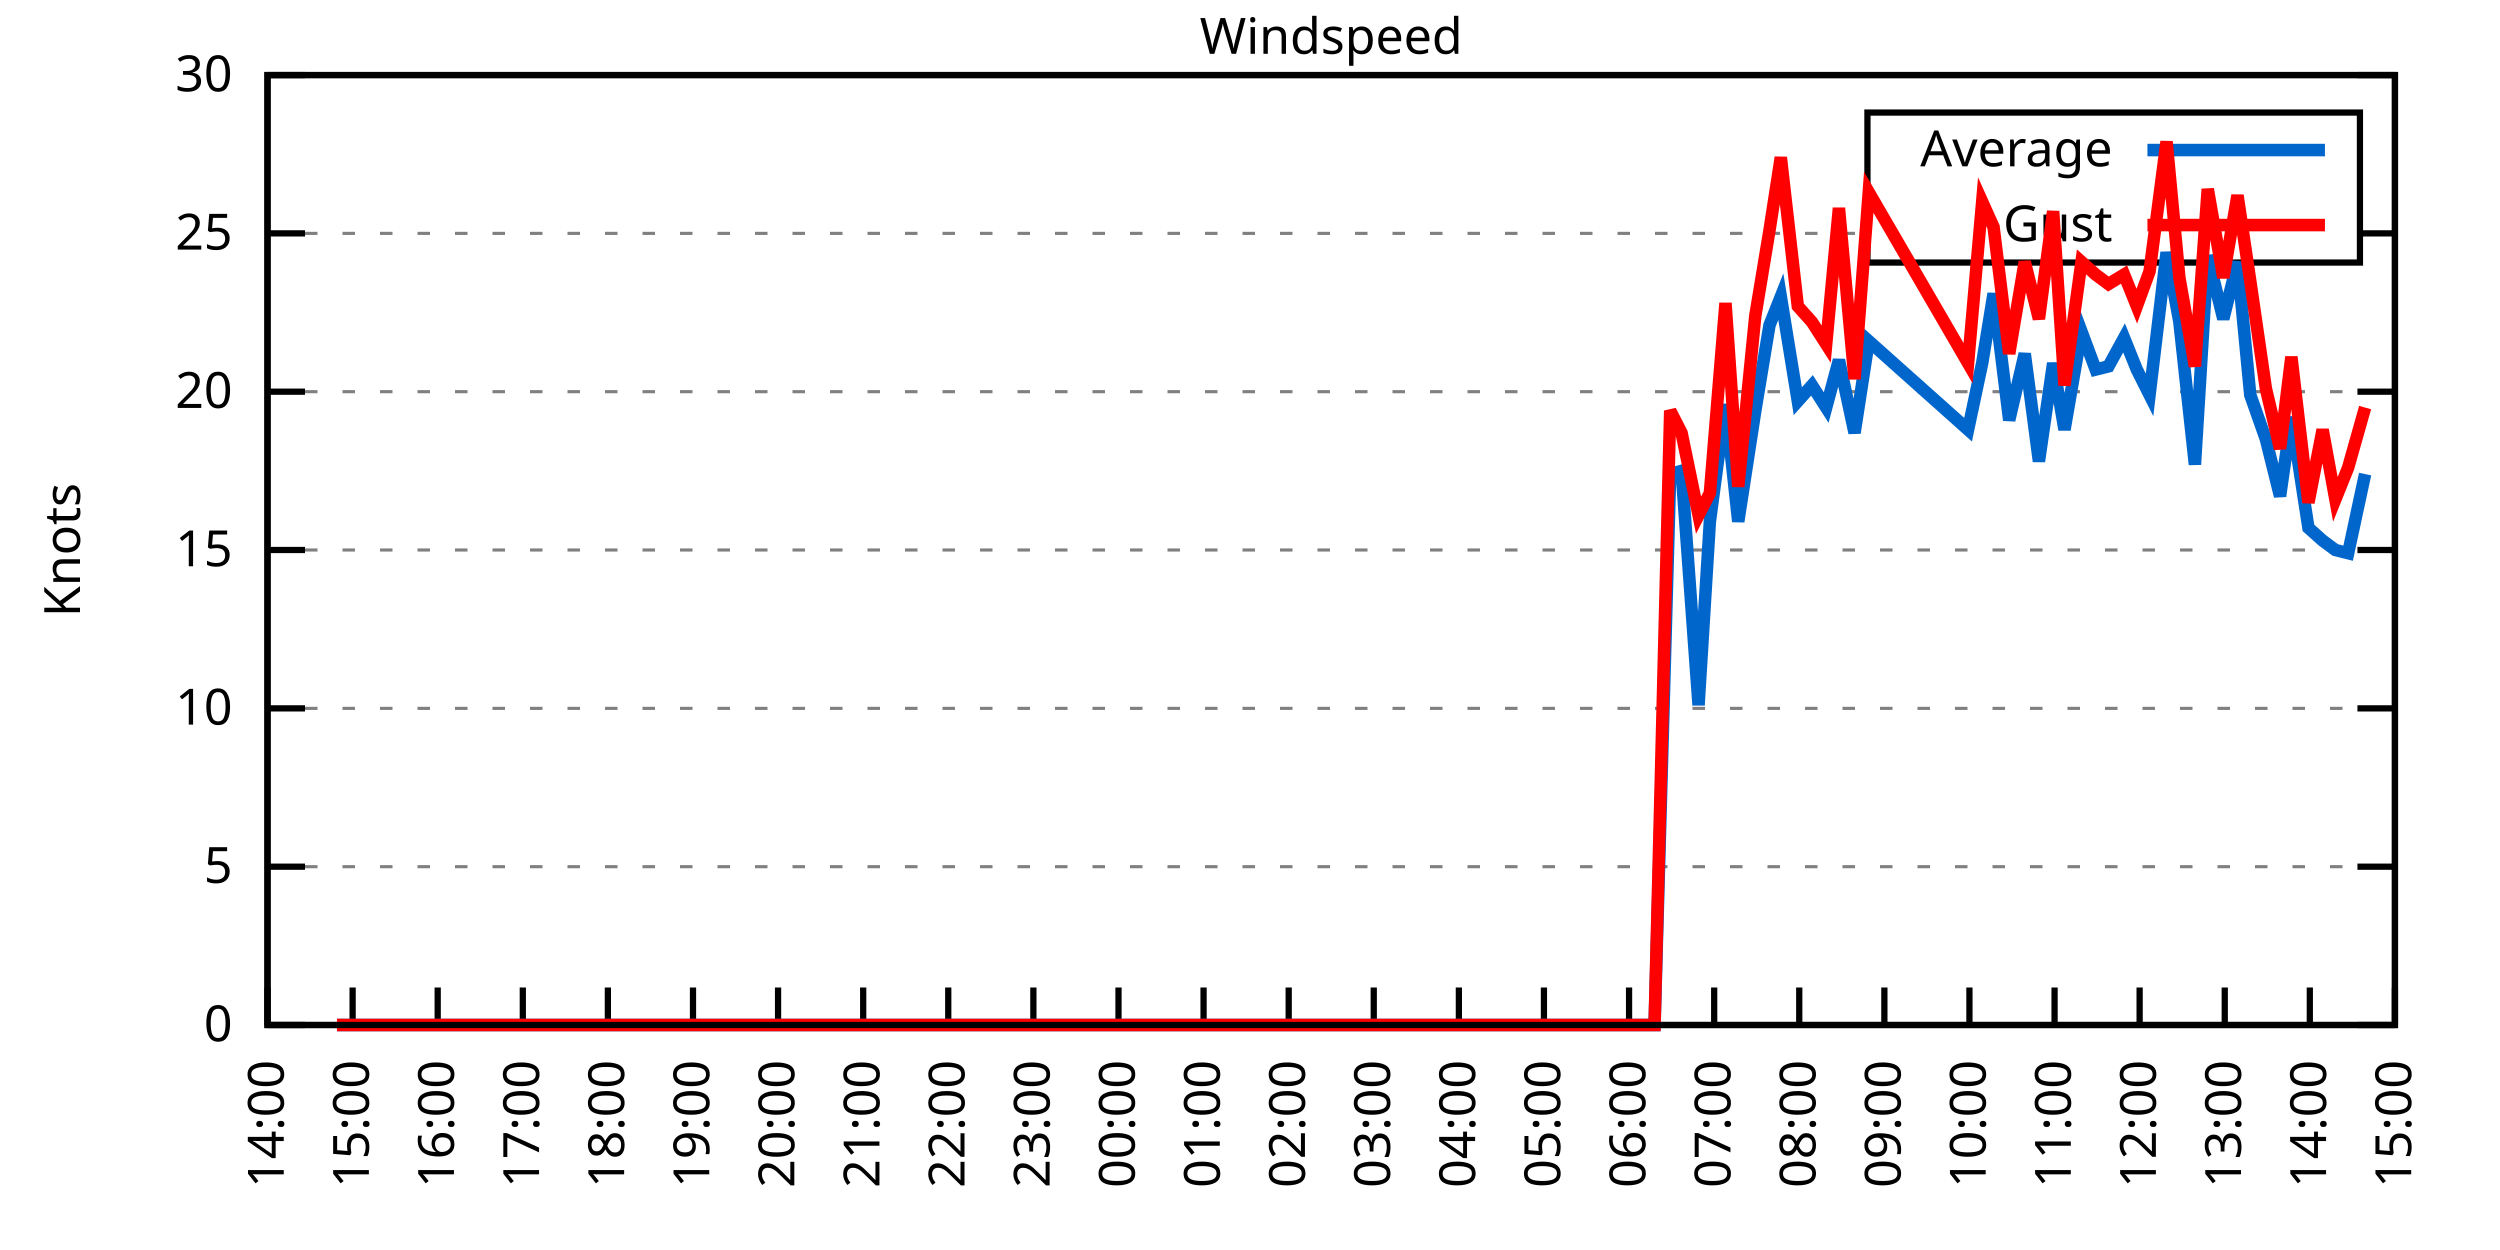
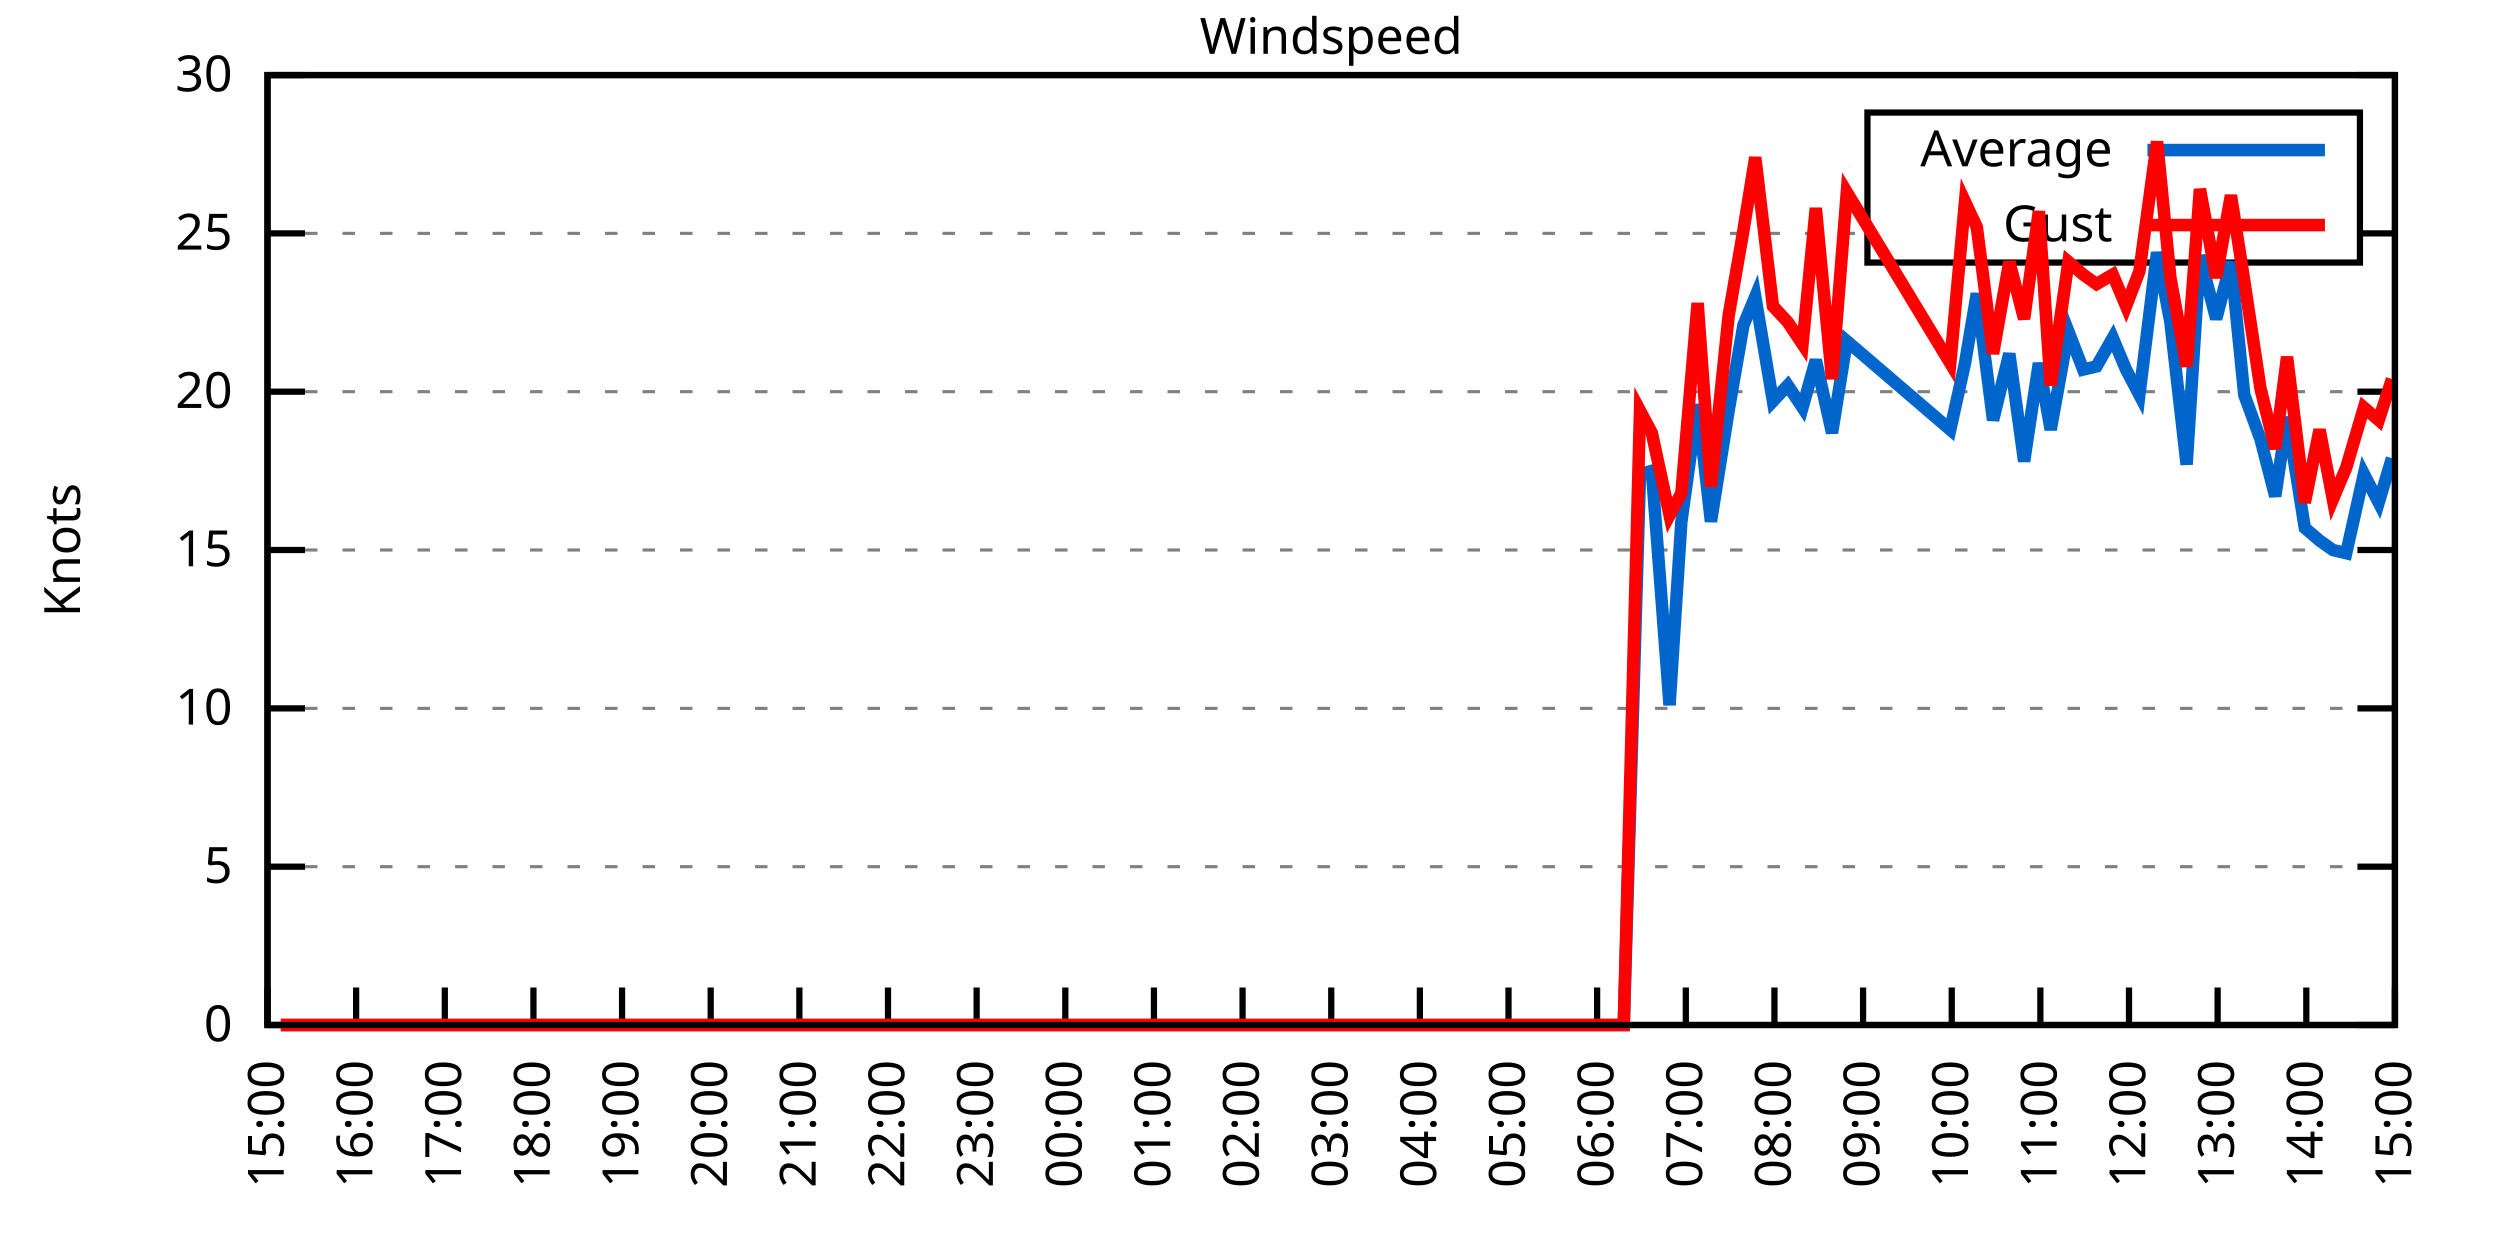
<svg xmlns="http://www.w3.org/2000/svg" xmlns:xlink="http://www.w3.org/1999/xlink" width="400" height="200" viewBox="0 0 400 200">
  <g id="gnuplot_canvas">
    <rect x="0" y="0" width="400" height="200" fill="none" />
    <defs>
      <circle id="gpDot" r="0.5" stroke-width="0.5" stroke="currentColor" />
      <path id="gpPt0" stroke-width="0.333" stroke="currentColor" d="M-1,0 h2 M0,-1 v2" />
      <path id="gpPt1" stroke-width="0.333" stroke="currentColor" d="M-1,-1 L1,1 M1,-1 L-1,1" />
      <path id="gpPt2" stroke-width="0.333" stroke="currentColor" d="M-1,0 L1,0 M0,-1 L0,1 M-1,-1 L1,1 M-1,1 L1,-1" />
      <rect id="gpPt3" stroke-width="0.333" stroke="currentColor" x="-1" y="-1" width="2" height="2" />
      <rect id="gpPt4" stroke-width="0.333" stroke="currentColor" fill="currentColor" x="-1" y="-1" width="2" height="2" />
      <circle id="gpPt5" stroke-width="0.333" stroke="currentColor" cx="0" cy="0" r="1" />
      <use xlink:href="#gpPt5" id="gpPt6" fill="currentColor" stroke="none" />
      <path id="gpPt7" stroke-width="0.333" stroke="currentColor" d="M0,-1.33 L-1.33,0.67 L1.33,0.67 z" />
      <use xlink:href="#gpPt7" id="gpPt8" fill="currentColor" stroke="none" />
      <use xlink:href="#gpPt7" id="gpPt9" stroke="currentColor" transform="rotate(180)" />
      <use xlink:href="#gpPt9" id="gpPt10" fill="currentColor" stroke="none" />
      <use xlink:href="#gpPt3" id="gpPt11" stroke="currentColor" transform="rotate(45)" />
      <use xlink:href="#gpPt11" id="gpPt12" fill="currentColor" stroke="none" />
      <path id="gpPt13" stroke-width="0.333" stroke="currentColor" d="M0,1.330 L1.265,0.411 L0.782,-1.067 L-0.782,-1.076 L-1.265,0.411 z" />
      <use xlink:href="#gpPt13" id="gpPt14" fill="currentColor" stroke="none" />
      <filter id="textbox" filterUnits="objectBoundingBox" x="0" y="0" height="1" width="1">
        <feFlood flood-color="white" flood-opacity="1" result="bgnd" />
        <feComposite in="SourceGraphic" in2="bgnd" operator="atop" />
      </filter>
      <filter id="greybox" filterUnits="objectBoundingBox" x="0" y="0" height="1" width="1">
        <feFlood flood-color="lightgrey" flood-opacity="1" result="grey" />
        <feComposite in="SourceGraphic" in2="grey" operator="atop" />
      </filter>
    </defs>
    <g fill="none" color="white" stroke="currentColor" stroke-width="1.00" stroke-linecap="butt" stroke-linejoin="miter">
</g>
    <g fill="none" color="black" stroke="currentColor" stroke-width="1.00" stroke-linecap="butt" stroke-linejoin="miter">
      <g stroke="none" shape-rendering="crispEdges">
        <polygon fill="rgb(255, 255, 255)" points="42.80,164.00 383.18,164.00 383.18,12.02 42.80,12.02 " />
      </g>
    </g>
    <g fill="none" color="black" stroke="currentColor" stroke-width="1.00" stroke-linecap="butt" stroke-linejoin="miter">
</g>
    <g fill="none" color="black" stroke="black" stroke-width="0.50" stroke-linecap="butt" stroke-linejoin="miter">
</g>
    <g fill="none" color="gray" stroke="currentColor" stroke-width="0.50" stroke-linecap="butt" stroke-linejoin="miter">
      <path stroke="gray" stroke-dasharray="2,4" class="gridline" d="M42.80,164.00 L383.19,164.00  " />
    </g>
    <g fill="none" color="gray" stroke="gray" stroke-width="1.00" stroke-linecap="butt" stroke-linejoin="miter">
</g>
    <g fill="none" color="black" stroke="currentColor" stroke-width="1.00" stroke-linecap="butt" stroke-linejoin="miter">
      <path stroke="black" d="M42.80,164.00 L48.80,164.00 M383.19,164.00 L377.19,164.00  " />
      <g transform="translate(37.20,166.60)" stroke="none" fill="black" font-family="Sans" font-size="8.00" text-anchor="end">
        <text>
          <tspan font-family="Sans"> 0</tspan>
        </text>
      </g>
    </g>
    <g fill="none" color="black" stroke="currentColor" stroke-width="1.00" stroke-linecap="butt" stroke-linejoin="miter">
</g>
    <g fill="none" color="black" stroke="black" stroke-width="0.50" stroke-linecap="butt" stroke-linejoin="miter">
</g>
    <g fill="none" color="gray" stroke="currentColor" stroke-width="0.50" stroke-linecap="butt" stroke-linejoin="miter">
      <path stroke="gray" stroke-dasharray="2,4" class="gridline" d="M42.80,138.67 L383.19,138.67  " />
    </g>
    <g fill="none" color="gray" stroke="gray" stroke-width="1.00" stroke-linecap="butt" stroke-linejoin="miter">
</g>
    <g fill="none" color="black" stroke="currentColor" stroke-width="1.00" stroke-linecap="butt" stroke-linejoin="miter">
      <path stroke="black" d="M42.80,138.67 L48.80,138.67 M383.19,138.67 L377.19,138.67  " />
      <g transform="translate(37.20,141.27)" stroke="none" fill="black" font-family="Sans" font-size="8.00" text-anchor="end">
        <text>
          <tspan font-family="Sans"> 5</tspan>
        </text>
      </g>
    </g>
    <g fill="none" color="black" stroke="currentColor" stroke-width="1.00" stroke-linecap="butt" stroke-linejoin="miter">
</g>
    <g fill="none" color="black" stroke="black" stroke-width="0.50" stroke-linecap="butt" stroke-linejoin="miter">
</g>
    <g fill="none" color="gray" stroke="currentColor" stroke-width="0.50" stroke-linecap="butt" stroke-linejoin="miter">
      <path stroke="gray" stroke-dasharray="2,4" class="gridline" d="M42.80,113.34 L383.19,113.34  " />
    </g>
    <g fill="none" color="gray" stroke="gray" stroke-width="1.00" stroke-linecap="butt" stroke-linejoin="miter">
</g>
    <g fill="none" color="black" stroke="currentColor" stroke-width="1.00" stroke-linecap="butt" stroke-linejoin="miter">
      <path stroke="black" d="M42.80,113.34 L48.80,113.34 M383.19,113.34 L377.19,113.34  " />
      <g transform="translate(37.20,115.94)" stroke="none" fill="black" font-family="Sans" font-size="8.00" text-anchor="end">
        <text>
          <tspan font-family="Sans"> 10</tspan>
        </text>
      </g>
    </g>
    <g fill="none" color="black" stroke="currentColor" stroke-width="1.00" stroke-linecap="butt" stroke-linejoin="miter">
</g>
    <g fill="none" color="black" stroke="black" stroke-width="0.50" stroke-linecap="butt" stroke-linejoin="miter">
</g>
    <g fill="none" color="gray" stroke="currentColor" stroke-width="0.50" stroke-linecap="butt" stroke-linejoin="miter">
      <path stroke="gray" stroke-dasharray="2,4" class="gridline" d="M42.80,88.00 L383.19,88.00  " />
    </g>
    <g fill="none" color="gray" stroke="gray" stroke-width="1.00" stroke-linecap="butt" stroke-linejoin="miter">
</g>
    <g fill="none" color="black" stroke="currentColor" stroke-width="1.00" stroke-linecap="butt" stroke-linejoin="miter">
      <path stroke="black" d="M42.80,88.00 L48.80,88.00 M383.19,88.00 L377.19,88.00  " />
      <g transform="translate(37.20,90.60)" stroke="none" fill="black" font-family="Sans" font-size="8.00" text-anchor="end">
        <text>
          <tspan font-family="Sans"> 15</tspan>
        </text>
      </g>
    </g>
    <g fill="none" color="black" stroke="currentColor" stroke-width="1.00" stroke-linecap="butt" stroke-linejoin="miter">
</g>
    <g fill="none" color="black" stroke="black" stroke-width="0.50" stroke-linecap="butt" stroke-linejoin="miter">
</g>
    <g fill="none" color="gray" stroke="currentColor" stroke-width="0.50" stroke-linecap="butt" stroke-linejoin="miter">
      <path stroke="gray" stroke-dasharray="2,4" class="gridline" d="M42.80,62.67 L383.19,62.67  " />
    </g>
    <g fill="none" color="gray" stroke="gray" stroke-width="1.00" stroke-linecap="butt" stroke-linejoin="miter">
</g>
    <g fill="none" color="black" stroke="currentColor" stroke-width="1.00" stroke-linecap="butt" stroke-linejoin="miter">
      <path stroke="black" d="M42.80,62.67 L48.80,62.67 M383.19,62.67 L377.19,62.67  " />
      <g transform="translate(37.20,65.27)" stroke="none" fill="black" font-family="Sans" font-size="8.00" text-anchor="end">
        <text>
          <tspan font-family="Sans"> 20</tspan>
        </text>
      </g>
    </g>
    <g fill="none" color="black" stroke="currentColor" stroke-width="1.00" stroke-linecap="butt" stroke-linejoin="miter">
</g>
    <g fill="none" color="black" stroke="black" stroke-width="0.50" stroke-linecap="butt" stroke-linejoin="miter">
</g>
    <g fill="none" color="gray" stroke="currentColor" stroke-width="0.50" stroke-linecap="butt" stroke-linejoin="miter">
      <path stroke="gray" stroke-dasharray="2,4" class="gridline" d="M42.80,37.34 L298.79,37.34 M377.59,37.34 L383.19,37.34  " />
    </g>
    <g fill="none" color="gray" stroke="gray" stroke-width="1.00" stroke-linecap="butt" stroke-linejoin="miter">
</g>
    <g fill="none" color="black" stroke="currentColor" stroke-width="1.00" stroke-linecap="butt" stroke-linejoin="miter">
      <path stroke="black" d="M42.80,37.34 L48.80,37.34 M383.19,37.34 L377.19,37.34  " />
      <g transform="translate(37.20,39.94)" stroke="none" fill="black" font-family="Sans" font-size="8.00" text-anchor="end">
        <text>
          <tspan font-family="Sans"> 25</tspan>
        </text>
      </g>
    </g>
    <g fill="none" color="black" stroke="currentColor" stroke-width="1.00" stroke-linecap="butt" stroke-linejoin="miter">
</g>
    <g fill="none" color="black" stroke="black" stroke-width="0.50" stroke-linecap="butt" stroke-linejoin="miter">
</g>
    <g fill="none" color="gray" stroke="currentColor" stroke-width="0.50" stroke-linecap="butt" stroke-linejoin="miter">
      <path stroke="gray" stroke-dasharray="2,4" class="gridline" d="M42.80,12.01 L383.19,12.01  " />
    </g>
    <g fill="none" color="gray" stroke="gray" stroke-width="1.00" stroke-linecap="butt" stroke-linejoin="miter">
</g>
    <g fill="none" color="black" stroke="currentColor" stroke-width="1.00" stroke-linecap="butt" stroke-linejoin="miter">
      <path stroke="black" d="M42.80,12.01 L48.80,12.01 M383.19,12.01 L377.19,12.01  " />
      <g transform="translate(37.20,14.61)" stroke="none" fill="black" font-family="Sans" font-size="8.00" text-anchor="end">
        <text>
          <tspan font-family="Sans"> 30</tspan>
        </text>
      </g>
    </g>
    <g fill="none" color="black" stroke="currentColor" stroke-width="1.00" stroke-linecap="butt" stroke-linejoin="miter">
      <path stroke="black" d="M42.80,164.00 L42.80,158.00  " />
      <g transform="translate(45.40,169.60) rotate(270.00)" stroke="none" fill="black" font-family="Sans" font-size="8.00" text-anchor="end">
        <text>
-           <tspan font-family="Sans">14:00</tspan>
-         </text>
-       </g>
-     </g>
-     <g fill="none" color="black" stroke="currentColor" stroke-width="1.00" stroke-linecap="butt" stroke-linejoin="miter">
-       <path stroke="black" d="M56.42,164.00 L56.42,158.00  " />
-       <g transform="translate(59.02,169.60) rotate(270.00)" stroke="none" fill="black" font-family="Sans" font-size="8.00" text-anchor="end">
-         <text>
          <tspan font-family="Sans">15:00</tspan>
        </text>
      </g>
    </g>
    <g fill="none" color="black" stroke="currentColor" stroke-width="1.00" stroke-linecap="butt" stroke-linejoin="miter">
-       <path stroke="black" d="M70.03,164.00 L70.03,158.00  " />
-       <g transform="translate(72.63,169.60) rotate(270.00)" stroke="none" fill="black" font-family="Sans" font-size="8.00" text-anchor="end">
+       <path stroke="black" d="M56.98,164.00 L56.98,158.00  " />
+       <g transform="translate(59.58,169.60) rotate(270.00)" stroke="none" fill="black" font-family="Sans" font-size="8.00" text-anchor="end">
        <text>
          <tspan font-family="Sans">16:00</tspan>
        </text>
      </g>
    </g>
    <g fill="none" color="black" stroke="currentColor" stroke-width="1.00" stroke-linecap="butt" stroke-linejoin="miter">
-       <path stroke="black" d="M83.65,164.00 L83.65,158.00  " />
-       <g transform="translate(86.25,169.60) rotate(270.00)" stroke="none" fill="black" font-family="Sans" font-size="8.00" text-anchor="end">
+       <path stroke="black" d="M71.17,164.00 L71.17,158.00  " />
+       <g transform="translate(73.77,169.60) rotate(270.00)" stroke="none" fill="black" font-family="Sans" font-size="8.00" text-anchor="end">
        <text>
          <tspan font-family="Sans">17:00</tspan>
        </text>
      </g>
    </g>
    <g fill="none" color="black" stroke="currentColor" stroke-width="1.00" stroke-linecap="butt" stroke-linejoin="miter">
-       <path stroke="black" d="M97.26,164.00 L97.26,158.00  " />
-       <g transform="translate(99.86,169.60) rotate(270.00)" stroke="none" fill="black" font-family="Sans" font-size="8.00" text-anchor="end">
+       <path stroke="black" d="M85.35,164.00 L85.35,158.00  " />
+       <g transform="translate(87.95,169.60) rotate(270.00)" stroke="none" fill="black" font-family="Sans" font-size="8.00" text-anchor="end">
        <text>
          <tspan font-family="Sans">18:00</tspan>
        </text>
      </g>
    </g>
    <g fill="none" color="black" stroke="currentColor" stroke-width="1.00" stroke-linecap="butt" stroke-linejoin="miter">
-       <path stroke="black" d="M110.88,164.00 L110.88,158.00  " />
-       <g transform="translate(113.48,169.60) rotate(270.00)" stroke="none" fill="black" font-family="Sans" font-size="8.00" text-anchor="end">
+       <path stroke="black" d="M99.53,164.00 L99.53,158.00  " />
+       <g transform="translate(102.13,169.60) rotate(270.00)" stroke="none" fill="black" font-family="Sans" font-size="8.00" text-anchor="end">
        <text>
          <tspan font-family="Sans">19:00</tspan>
        </text>
      </g>
    </g>
    <g fill="none" color="black" stroke="currentColor" stroke-width="1.00" stroke-linecap="butt" stroke-linejoin="miter">
-       <path stroke="black" d="M124.49,164.00 L124.49,158.00  " />
-       <g transform="translate(127.09,169.60) rotate(270.00)" stroke="none" fill="black" font-family="Sans" font-size="8.00" text-anchor="end">
+       <path stroke="black" d="M113.71,164.00 L113.71,158.00  " />
+       <g transform="translate(116.31,169.60) rotate(270.00)" stroke="none" fill="black" font-family="Sans" font-size="8.00" text-anchor="end">
        <text>
          <tspan font-family="Sans">20:00</tspan>
        </text>
      </g>
    </g>
    <g fill="none" color="black" stroke="currentColor" stroke-width="1.00" stroke-linecap="butt" stroke-linejoin="miter">
-       <path stroke="black" d="M138.11,164.00 L138.11,158.00  " />
-       <g transform="translate(140.71,169.60) rotate(270.00)" stroke="none" fill="black" font-family="Sans" font-size="8.00" text-anchor="end">
+       <path stroke="black" d="M127.90,164.00 L127.90,158.00  " />
+       <g transform="translate(130.50,169.60) rotate(270.00)" stroke="none" fill="black" font-family="Sans" font-size="8.00" text-anchor="end">
        <text>
          <tspan font-family="Sans">21:00</tspan>
        </text>
      </g>
    </g>
    <g fill="none" color="black" stroke="currentColor" stroke-width="1.00" stroke-linecap="butt" stroke-linejoin="miter">
-       <path stroke="black" d="M151.72,164.00 L151.72,158.00  " />
-       <g transform="translate(154.32,169.60) rotate(270.00)" stroke="none" fill="black" font-family="Sans" font-size="8.00" text-anchor="end">
+       <path stroke="black" d="M142.08,164.00 L142.08,158.00  " />
+       <g transform="translate(144.68,169.60) rotate(270.00)" stroke="none" fill="black" font-family="Sans" font-size="8.00" text-anchor="end">
        <text>
          <tspan font-family="Sans">22:00</tspan>
        </text>
      </g>
    </g>
    <g fill="none" color="black" stroke="currentColor" stroke-width="1.00" stroke-linecap="butt" stroke-linejoin="miter">
-       <path stroke="black" d="M165.34,164.00 L165.34,158.00  " />
-       <g transform="translate(167.94,169.60) rotate(270.00)" stroke="none" fill="black" font-family="Sans" font-size="8.00" text-anchor="end">
+       <path stroke="black" d="M156.26,164.00 L156.26,158.00  " />
+       <g transform="translate(158.86,169.60) rotate(270.00)" stroke="none" fill="black" font-family="Sans" font-size="8.00" text-anchor="end">
        <text>
          <tspan font-family="Sans">23:00</tspan>
        </text>
      </g>
    </g>
    <g fill="none" color="black" stroke="currentColor" stroke-width="1.00" stroke-linecap="butt" stroke-linejoin="miter">
-       <path stroke="black" d="M178.96,164.00 L178.96,158.00  " />
-       <g transform="translate(181.56,169.60) rotate(270.00)" stroke="none" fill="black" font-family="Sans" font-size="8.00" text-anchor="end">
+       <path stroke="black" d="M170.45,164.00 L170.45,158.00  " />
+       <g transform="translate(173.05,169.60) rotate(270.00)" stroke="none" fill="black" font-family="Sans" font-size="8.00" text-anchor="end">
        <text>
          <tspan font-family="Sans">00:00</tspan>
        </text>
      </g>
    </g>
    <g fill="none" color="black" stroke="currentColor" stroke-width="1.00" stroke-linecap="butt" stroke-linejoin="miter">
-       <path stroke="black" d="M192.57,164.00 L192.57,158.00  " />
-       <g transform="translate(195.17,169.60) rotate(270.00)" stroke="none" fill="black" font-family="Sans" font-size="8.00" text-anchor="end">
+       <path stroke="black" d="M184.63,164.00 L184.63,158.00  " />
+       <g transform="translate(187.23,169.60) rotate(270.00)" stroke="none" fill="black" font-family="Sans" font-size="8.00" text-anchor="end">
        <text>
          <tspan font-family="Sans">01:00</tspan>
        </text>
      </g>
    </g>
    <g fill="none" color="black" stroke="currentColor" stroke-width="1.00" stroke-linecap="butt" stroke-linejoin="miter">
-       <path stroke="black" d="M206.19,164.00 L206.19,158.00  " />
-       <g transform="translate(208.79,169.60) rotate(270.00)" stroke="none" fill="black" font-family="Sans" font-size="8.00" text-anchor="end">
+       <path stroke="black" d="M198.81,164.00 L198.81,158.00  " />
+       <g transform="translate(201.41,169.60) rotate(270.00)" stroke="none" fill="black" font-family="Sans" font-size="8.00" text-anchor="end">
        <text>
          <tspan font-family="Sans">02:00</tspan>
        </text>
      </g>
    </g>
    <g fill="none" color="black" stroke="currentColor" stroke-width="1.00" stroke-linecap="butt" stroke-linejoin="miter">
-       <path stroke="black" d="M219.80,164.00 L219.80,158.00  " />
-       <g transform="translate(222.40,169.60) rotate(270.00)" stroke="none" fill="black" font-family="Sans" font-size="8.00" text-anchor="end">
+       <path stroke="black" d="M213.00,164.00 L213.00,158.00  " />
+       <g transform="translate(215.60,169.60) rotate(270.00)" stroke="none" fill="black" font-family="Sans" font-size="8.00" text-anchor="end">
        <text>
          <tspan font-family="Sans">03:00</tspan>
        </text>
      </g>
    </g>
    <g fill="none" color="black" stroke="currentColor" stroke-width="1.00" stroke-linecap="butt" stroke-linejoin="miter">
-       <path stroke="black" d="M233.42,164.00 L233.42,158.00  " />
-       <g transform="translate(236.02,169.60) rotate(270.00)" stroke="none" fill="black" font-family="Sans" font-size="8.00" text-anchor="end">
+       <path stroke="black" d="M227.18,164.00 L227.18,158.00  " />
+       <g transform="translate(229.78,169.60) rotate(270.00)" stroke="none" fill="black" font-family="Sans" font-size="8.00" text-anchor="end">
        <text>
          <tspan font-family="Sans">04:00</tspan>
        </text>
      </g>
    </g>
    <g fill="none" color="black" stroke="currentColor" stroke-width="1.00" stroke-linecap="butt" stroke-linejoin="miter">
-       <path stroke="black" d="M247.03,164.00 L247.03,158.00  " />
-       <g transform="translate(249.63,169.60) rotate(270.00)" stroke="none" fill="black" font-family="Sans" font-size="8.00" text-anchor="end">
+       <path stroke="black" d="M241.36,164.00 L241.36,158.00  " />
+       <g transform="translate(243.96,169.60) rotate(270.00)" stroke="none" fill="black" font-family="Sans" font-size="8.00" text-anchor="end">
        <text>
          <tspan font-family="Sans">05:00</tspan>
        </text>
      </g>
    </g>
    <g fill="none" color="black" stroke="currentColor" stroke-width="1.00" stroke-linecap="butt" stroke-linejoin="miter">
-       <path stroke="black" d="M260.65,164.00 L260.65,158.00  " />
-       <g transform="translate(263.25,169.60) rotate(270.00)" stroke="none" fill="black" font-family="Sans" font-size="8.00" text-anchor="end">
+       <path stroke="black" d="M255.54,164.00 L255.54,158.00  " />
+       <g transform="translate(258.14,169.60) rotate(270.00)" stroke="none" fill="black" font-family="Sans" font-size="8.00" text-anchor="end">
        <text>
          <tspan font-family="Sans">06:00</tspan>
        </text>
      </g>
    </g>
    <g fill="none" color="black" stroke="currentColor" stroke-width="1.00" stroke-linecap="butt" stroke-linejoin="miter">
-       <path stroke="black" d="M274.27,164.00 L274.27,158.00  " />
-       <g transform="translate(276.87,169.60) rotate(270.00)" stroke="none" fill="black" font-family="Sans" font-size="8.00" text-anchor="end">
+       <path stroke="black" d="M269.73,164.00 L269.73,158.00  " />
+       <g transform="translate(272.33,169.60) rotate(270.00)" stroke="none" fill="black" font-family="Sans" font-size="8.00" text-anchor="end">
        <text>
          <tspan font-family="Sans">07:00</tspan>
        </text>
      </g>
    </g>
    <g fill="none" color="black" stroke="currentColor" stroke-width="1.00" stroke-linecap="butt" stroke-linejoin="miter">
-       <path stroke="black" d="M287.88,164.00 L287.88,158.00  " />
-       <g transform="translate(290.48,169.60) rotate(270.00)" stroke="none" fill="black" font-family="Sans" font-size="8.00" text-anchor="end">
+       <path stroke="black" d="M283.91,164.00 L283.91,158.00  " />
+       <g transform="translate(286.51,169.60) rotate(270.00)" stroke="none" fill="black" font-family="Sans" font-size="8.00" text-anchor="end">
        <text>
          <tspan font-family="Sans">08:00</tspan>
        </text>
      </g>
    </g>
    <g fill="none" color="black" stroke="currentColor" stroke-width="1.00" stroke-linecap="butt" stroke-linejoin="miter">
-       <path stroke="black" d="M301.50,164.00 L301.50,158.00  " />
-       <g transform="translate(304.10,169.60) rotate(270.00)" stroke="none" fill="black" font-family="Sans" font-size="8.00" text-anchor="end">
+       <path stroke="black" d="M298.09,164.00 L298.09,158.00  " />
+       <g transform="translate(300.69,169.60) rotate(270.00)" stroke="none" fill="black" font-family="Sans" font-size="8.00" text-anchor="end">
        <text>
          <tspan font-family="Sans">09:00</tspan>
        </text>
      </g>
    </g>
    <g fill="none" color="black" stroke="currentColor" stroke-width="1.00" stroke-linecap="butt" stroke-linejoin="miter">
-       <path stroke="black" d="M315.11,164.00 L315.11,158.00  " />
-       <g transform="translate(317.71,169.60) rotate(270.00)" stroke="none" fill="black" font-family="Sans" font-size="8.00" text-anchor="end">
+       <path stroke="black" d="M312.28,164.00 L312.28,158.00  " />
+       <g transform="translate(314.88,169.60) rotate(270.00)" stroke="none" fill="black" font-family="Sans" font-size="8.00" text-anchor="end">
        <text>
          <tspan font-family="Sans">10:00</tspan>
        </text>
      </g>
    </g>
    <g fill="none" color="black" stroke="currentColor" stroke-width="1.00" stroke-linecap="butt" stroke-linejoin="miter">
-       <path stroke="black" d="M328.73,164.00 L328.73,158.00  " />
-       <g transform="translate(331.33,169.60) rotate(270.00)" stroke="none" fill="black" font-family="Sans" font-size="8.00" text-anchor="end">
+       <path stroke="black" d="M326.46,164.00 L326.46,158.00  " />
+       <g transform="translate(329.06,169.60) rotate(270.00)" stroke="none" fill="black" font-family="Sans" font-size="8.00" text-anchor="end">
        <text>
          <tspan font-family="Sans">11:00</tspan>
        </text>
      </g>
    </g>
    <g fill="none" color="black" stroke="currentColor" stroke-width="1.00" stroke-linecap="butt" stroke-linejoin="miter">
-       <path stroke="black" d="M342.34,164.00 L342.34,158.00  " />
-       <g transform="translate(344.94,169.60) rotate(270.00)" stroke="none" fill="black" font-family="Sans" font-size="8.00" text-anchor="end">
+       <path stroke="black" d="M340.64,164.00 L340.64,158.00  " />
+       <g transform="translate(343.24,169.60) rotate(270.00)" stroke="none" fill="black" font-family="Sans" font-size="8.00" text-anchor="end">
        <text>
          <tspan font-family="Sans">12:00</tspan>
        </text>
      </g>
    </g>
    <g fill="none" color="black" stroke="currentColor" stroke-width="1.00" stroke-linecap="butt" stroke-linejoin="miter">
-       <path stroke="black" d="M355.96,164.00 L355.96,158.00  " />
-       <g transform="translate(358.56,169.60) rotate(270.00)" stroke="none" fill="black" font-family="Sans" font-size="8.00" text-anchor="end">
+       <path stroke="black" d="M354.82,164.00 L354.82,158.00  " />
+       <g transform="translate(357.42,169.60) rotate(270.00)" stroke="none" fill="black" font-family="Sans" font-size="8.00" text-anchor="end">
        <text>
          <tspan font-family="Sans">13:00</tspan>
        </text>
      </g>
    </g>
    <g fill="none" color="black" stroke="currentColor" stroke-width="1.00" stroke-linecap="butt" stroke-linejoin="miter">
-       <path stroke="black" d="M369.57,164.00 L369.57,158.00  " />
-       <g transform="translate(372.17,169.60) rotate(270.00)" stroke="none" fill="black" font-family="Sans" font-size="8.00" text-anchor="end">
+       <path stroke="black" d="M369.01,164.00 L369.01,158.00  " />
+       <g transform="translate(371.61,169.60) rotate(270.00)" stroke="none" fill="black" font-family="Sans" font-size="8.00" text-anchor="end">
        <text>
          <tspan font-family="Sans">14:00</tspan>
        </text>
      </g>
    </g>
    <g fill="none" color="black" stroke="currentColor" stroke-width="1.00" stroke-linecap="butt" stroke-linejoin="miter">
      <path stroke="black" d="M383.19,164.00 L383.19,158.00  " />
      <g transform="translate(385.79,169.60) rotate(270.00)" stroke="none" fill="black" font-family="Sans" font-size="8.00" text-anchor="end">
        <text>
          <tspan font-family="Sans">15:00</tspan>
        </text>
      </g>
    </g>
    <g fill="none" color="black" stroke="currentColor" stroke-width="1.00" stroke-linecap="butt" stroke-linejoin="miter">
</g>
    <g fill="none" color="black" stroke="currentColor" stroke-width="1.00" stroke-linecap="butt" stroke-linejoin="miter">
      <path stroke="black" d="M42.80,12.01 L42.80,164.00 L383.19,164.00 L383.19,12.01 L42.80,12.01 Z  " />
    </g>
    <g fill="none" color="black" stroke="currentColor" stroke-width="1.00" stroke-linecap="butt" stroke-linejoin="miter">
</g>
    <g fill="none" color="black" stroke="currentColor" stroke-width="1.00" stroke-linecap="butt" stroke-linejoin="miter">
      <path stroke="black" d="M298.79,42.01 L298.79,18.01 L377.59,18.01 L377.59,42.01 L298.79,42.01 Z  " />
    </g>
    <g id="Windspeed_plot_1">
      <g fill="none" color="white" stroke="black" stroke-width="2.00" stroke-linecap="butt" stroke-linejoin="miter">
</g>
      <g fill="none" color="black" stroke="currentColor" stroke-width="2.00" stroke-linecap="butt" stroke-linejoin="miter">
        <g transform="translate(337.99,26.61)" stroke="none" fill="black" font-family="Sans" font-size="8.00" text-anchor="end">
          <text>
            <tspan font-family="Sans">Average</tspan>
          </text>
        </g>
      </g>
      <g fill="none" color="black" stroke="currentColor" stroke-width="2.00" stroke-linecap="butt" stroke-linejoin="miter">
-         <path stroke="rgb(  0, 102, 204)" d="M343.59,24.01 L371.99,24.01 M53.92,164.00 L56.19,164.00 L58.46,164.00 L60.73,164.00 L63.00,164.00 L64.81,164.00   L67.31,164.00 L69.58,164.00 L72.07,164.00 L74.34,164.00 L76.61,164.00 L78.65,164.00 L81.15,164.00 L83.42,164.00   L85.69,164.00 L87.96,164.00 L89.77,164.00 L92.50,164.00 L94.77,164.00 L96.58,164.00 L99.30,164.00 L101.57,164.00   L103.84,164.00 L106.11,164.00 L108.38,164.00 L110.20,164.00 L112.92,164.00 L114.96,164.00 L117.46,164.00 L119.50,164.00   L121.77,164.00 L124.27,164.00 L126.54,164.00 L128.35,164.00 L130.85,164.00 L133.12,164.00 L135.61,164.00 L137.88,164.00   L139.92,164.00 L142.42,164.00 L144.46,164.00 L146.96,164.00 L149.00,164.00 L151.50,164.00 L153.31,164.00 L155.81,164.00   L158.31,164.00 L160.57,164.00 L162.84,164.00 L164.89,164.00 L166.93,164.00 L169.43,164.00 L171.69,164.00 L173.96,164.00   L176.46,164.00 L178.73,164.00 L181.00,164.00 L183.27,164.00 L185.54,164.00 L187.81,164.00 L190.08,164.00 L192.34,164.00   L193.93,164.00 L196.43,164.00 L198.93,164.00 L201.19,164.00 L203.46,164.00 L205.73,164.00 L207.78,164.00 L210.04,164.00   L214.81,164.00 L216.85,164.00 L218.90,164.00 L221.85,164.00 L224.11,164.00 L225.93,164.00 L228.65,164.00 L230.92,164.00   L233.19,164.00 L235.46,164.00 L237.50,164.00 L240.00,164.00 L242.27,164.00 L244.54,164.00 L246.58,164.00 L249.08,164.00   L250.89,164.00 L253.16,164.00 L255.43,164.00 L257.93,164.00 L259.97,164.00 L262.47,164.00 L264.73,164.00 L267.23,75.85   L269.05,75.34 L271.77,112.83 L273.58,83.45 L276.08,64.70 L278.12,83.45 L280.85,65.71 L283.12,52.03 L284.93,47.47   L287.65,64.19 L289.92,61.66 L292.19,65.21 L294.23,57.61 L296.73,69.26 L299.00,54.57 L314.89,68.75 L317.15,58.11   L318.97,46.97 L321.47,67.23 L323.96,56.59 L326.23,73.82 L328.50,58.11 L330.32,68.75 L333.04,53.05 L335.31,59.13   L337.35,58.62 L339.85,54.06 L341.89,59.13 L343.93,63.18 L346.65,40.38 L348.70,51.53 L351.19,74.33 L353.24,40.89   L355.73,51.02 L358.00,41.90 L360.04,63.18 L362.54,70.27 L364.81,79.39 L366.62,66.73 L369.35,84.46 L371.62,86.49   L373.66,88.00 L375.70,88.51 L378.42,75.85  " />
+         <path stroke="rgb(  0, 102, 204)" d="M343.59,24.01 L371.99,24.01 M44.93,164.00 L47.29,164.00 L49.66,164.00 L51.55,164.00 L54.15,164.00 L56.51,164.00   L59.11,164.00 L61.47,164.00 L63.84,164.00 L65.97,164.00 L68.57,164.00 L70.93,164.00 L73.29,164.00 L75.66,164.00   L77.55,164.00 L80.38,164.00 L82.75,164.00 L84.64,164.00 L87.48,164.00 L89.84,164.00 L92.20,164.00 L94.57,164.00   L96.93,164.00 L98.82,164.00 L101.66,164.00 L103.79,164.00 L106.39,164.00 L108.51,164.00 L110.88,164.00 L113.48,164.00   L115.84,164.00 L117.73,164.00 L120.33,164.00 L122.70,164.00 L125.30,164.00 L127.66,164.00 L129.79,164.00 L132.39,164.00   L134.52,164.00 L137.12,164.00 L139.24,164.00 L141.84,164.00 L143.74,164.00 L146.34,164.00 L148.94,164.00 L151.30,164.00   L153.66,164.00 L155.79,164.00 L157.92,164.00 L160.52,164.00 L162.88,164.00 L165.25,164.00 L167.85,164.00 L170.21,164.00   L172.57,164.00 L174.94,164.00 L177.30,164.00 L179.67,164.00 L182.03,164.00 L184.39,164.00 L186.05,164.00 L188.65,164.00   L191.25,164.00 L193.61,164.00 L195.98,164.00 L198.34,164.00 L200.47,164.00 L202.83,164.00 L207.79,164.00 L209.92,164.00   L212.05,164.00 L215.12,164.00 L217.49,164.00 L219.38,164.00 L222.21,164.00 L224.58,164.00 L226.94,164.00 L229.31,164.00   L231.43,164.00 L234.03,164.00 L236.40,164.00 L238.76,164.00 L240.89,164.00 L243.49,164.00 L245.38,164.00 L247.74,164.00   L250.11,164.00 L252.71,164.00 L254.83,164.00 L257.43,164.00 L259.80,164.00 L262.40,75.85 L264.29,75.34 L267.13,112.83   L269.02,83.45 L271.62,64.70 L273.75,83.45 L276.58,65.71 L278.95,52.03 L280.84,47.47 L283.67,64.19 L286.04,61.66   L288.40,65.21 L290.53,57.61 L293.13,69.26 L295.49,54.57 L312.04,68.75 L314.40,58.11 L316.29,46.97 L318.89,67.23   L321.49,56.59 L323.86,73.82 L326.22,58.11 L328.11,68.75 L330.95,53.05 L333.31,59.13 L335.44,58.62 L338.04,54.06   L340.17,59.13 L342.30,63.18 L345.13,40.38 L347.26,51.53 L349.86,74.33 L351.99,40.89 L354.59,51.02 L356.95,41.90   L359.08,63.18 L361.68,70.27 L364.04,79.39 L365.93,66.73 L368.77,84.46 L371.13,86.49 L373.26,88.00 L375.39,88.51   L378.23,75.85 L380.59,80.41 L382.72,73.31  " />
      </g>
    </g>
    <g id="Windspeed_plot_2">
      <g fill="none" color="black" stroke="currentColor" stroke-width="2.00" stroke-linecap="butt" stroke-linejoin="miter">
        <g transform="translate(337.99,38.61)" stroke="none" fill="black" font-family="Sans" font-size="8.00" text-anchor="end">
          <text>
            <tspan font-family="Sans">Gust</tspan>
          </text>
        </g>
      </g>
      <g fill="none" color="black" stroke="currentColor" stroke-width="2.00" stroke-linecap="butt" stroke-linejoin="miter">
-         <path stroke="rgb(255,   0,   0)" d="M343.59,36.01 L371.99,36.01 M53.92,164.00 L56.19,164.00 L58.46,164.00 L60.73,164.00 L63.00,164.00 L64.81,164.00   L67.31,164.00 L69.58,164.00 L72.07,164.00 L74.34,164.00 L76.61,164.00 L78.65,164.00 L81.15,164.00 L83.42,164.00   L85.69,164.00 L87.96,164.00 L89.77,164.00 L92.50,164.00 L94.77,164.00 L96.58,164.00 L99.30,164.00 L101.57,164.00   L103.84,164.00 L106.11,164.00 L108.38,164.00 L110.20,164.00 L112.92,164.00 L114.96,164.00 L117.46,164.00 L119.50,164.00   L121.77,164.00 L124.27,164.00 L126.54,164.00 L128.35,164.00 L130.85,164.00 L133.12,164.00 L135.61,164.00 L137.88,164.00   L139.92,164.00 L142.42,164.00 L144.46,164.00 L146.96,164.00 L149.00,164.00 L151.50,164.00 L153.31,164.00 L155.81,164.00   L158.31,164.00 L160.57,164.00 L162.84,164.00 L164.89,164.00 L166.93,164.00 L169.43,164.00 L171.69,164.00 L173.96,164.00   L176.46,164.00 L178.73,164.00 L181.00,164.00 L183.27,164.00 L185.54,164.00 L187.81,164.00 L190.08,164.00 L192.34,164.00   L193.93,164.00 L196.43,164.00 L198.93,164.00 L201.19,164.00 L203.46,164.00 L205.73,164.00 L207.78,164.00 L210.04,164.00   L214.81,164.00 L216.85,164.00 L218.90,164.00 L221.85,164.00 L224.11,164.00 L225.93,164.00 L228.65,164.00 L230.92,164.00   L233.19,164.00 L235.46,164.00 L237.50,164.00 L240.00,164.00 L242.27,164.00 L244.54,164.00 L246.58,164.00 L249.08,164.00   L250.89,164.00 L253.16,164.00 L255.43,164.00 L257.93,164.00 L259.97,164.00 L262.47,164.00 L264.73,164.00 L267.23,65.71   L269.05,69.26 L271.77,82.43 L273.58,78.89 L276.08,48.49 L278.12,77.87 L280.85,50.51 L283.12,36.84 L284.93,25.18   L287.65,48.99 L289.92,51.53 L292.19,55.07 L294.23,33.29 L296.73,60.65 L299.00,30.76 L314.89,58.11 L317.15,32.28   L318.97,36.33 L321.47,56.59 L323.96,41.90 L326.23,51.02 L328.50,33.80 L330.32,61.66 L333.04,41.90 L335.31,43.93   L337.35,45.45 L339.85,43.93 L341.89,48.99 L343.93,43.42 L346.65,22.65 L348.70,44.43 L351.19,58.62 L353.24,30.25   L355.73,44.43 L358.00,31.26 L360.04,44.94 L362.54,62.17 L364.81,71.79 L366.62,57.10 L369.35,80.41 L371.62,68.75   L373.66,79.90 L375.70,74.83 L378.42,65.21  " />
+         <path stroke="rgb(255,   0,   0)" d="M343.59,36.01 L371.99,36.01 M44.93,164.00 L47.29,164.00 L49.66,164.00 L51.55,164.00 L54.15,164.00 L56.51,164.00   L59.11,164.00 L61.47,164.00 L63.84,164.00 L65.97,164.00 L68.57,164.00 L70.93,164.00 L73.29,164.00 L75.66,164.00   L77.55,164.00 L80.38,164.00 L82.75,164.00 L84.64,164.00 L87.48,164.00 L89.84,164.00 L92.20,164.00 L94.57,164.00   L96.93,164.00 L98.82,164.00 L101.66,164.00 L103.79,164.00 L106.39,164.00 L108.51,164.00 L110.88,164.00 L113.48,164.00   L115.84,164.00 L117.73,164.00 L120.33,164.00 L122.70,164.00 L125.30,164.00 L127.66,164.00 L129.79,164.00 L132.39,164.00   L134.52,164.00 L137.12,164.00 L139.24,164.00 L141.84,164.00 L143.74,164.00 L146.34,164.00 L148.94,164.00 L151.30,164.00   L153.66,164.00 L155.79,164.00 L157.92,164.00 L160.52,164.00 L162.88,164.00 L165.25,164.00 L167.85,164.00 L170.21,164.00   L172.57,164.00 L174.94,164.00 L177.30,164.00 L179.67,164.00 L182.03,164.00 L184.39,164.00 L186.05,164.00 L188.65,164.00   L191.25,164.00 L193.61,164.00 L195.98,164.00 L198.34,164.00 L200.47,164.00 L202.83,164.00 L207.79,164.00 L209.92,164.00   L212.05,164.00 L215.12,164.00 L217.49,164.00 L219.38,164.00 L222.21,164.00 L224.58,164.00 L226.94,164.00 L229.31,164.00   L231.43,164.00 L234.03,164.00 L236.40,164.00 L238.76,164.00 L240.89,164.00 L243.49,164.00 L245.38,164.00 L247.74,164.00   L250.11,164.00 L252.71,164.00 L254.83,164.00 L257.43,164.00 L259.80,164.00 L262.40,65.71 L264.29,69.26 L267.13,82.43   L269.02,78.89 L271.62,48.49 L273.75,77.87 L276.58,50.51 L278.95,36.84 L280.84,25.18 L283.67,48.99 L286.04,51.53   L288.40,55.07 L290.53,33.29 L293.13,60.65 L295.49,30.76 L312.04,58.11 L314.40,32.28 L316.29,36.33 L318.89,56.59   L321.49,41.90 L323.86,51.02 L326.22,33.80 L328.11,61.66 L330.95,41.90 L333.31,43.93 L335.44,45.45 L338.04,43.93   L340.17,48.99 L342.30,43.42 L345.13,22.65 L347.26,44.43 L349.86,58.62 L351.99,30.25 L354.59,44.43 L356.95,31.26   L359.08,44.94 L361.68,62.17 L364.04,71.79 L365.93,57.10 L368.77,80.41 L371.13,68.75 L373.26,79.90 L375.39,74.83   L378.23,65.21 L380.59,67.23 L382.72,60.65  " />
      </g>
    </g>
    <g fill="none" color="black" stroke="currentColor" stroke-width="2.00" stroke-linecap="butt" stroke-linejoin="miter">
</g>
    <g fill="none" color="black" stroke="black" stroke-width="1.00" stroke-linecap="butt" stroke-linejoin="miter">
</g>
    <g fill="none" color="black" stroke="currentColor" stroke-width="1.00" stroke-linecap="butt" stroke-linejoin="miter">
      <path stroke="black" d="M42.80,12.01 L42.80,164.00 L383.19,164.00 L383.19,12.01 L42.80,12.01 Z  " />
      <g transform="translate(12.80,88.01) rotate(270.00)" stroke="none" fill="black" font-family="Sans" font-size="8.00" text-anchor="middle">
        <text>
          <tspan font-family="Sans">Knots</tspan>
        </text>
      </g>
    </g>
    <g fill="none" color="black" stroke="currentColor" stroke-width="1.00" stroke-linecap="butt" stroke-linejoin="miter">
</g>
    <g fill="none" color="black" stroke="currentColor" stroke-width="1.00" stroke-linecap="butt" stroke-linejoin="miter">
      <g transform="translate(212.99,8.61)" stroke="none" fill="black" font-family="Sans" font-size="8.00" text-anchor="middle">
        <text>
          <tspan font-family="Sans">Windspeed</tspan>
        </text>
      </g>
    </g>
    <g fill="none" color="black" stroke="currentColor" stroke-width="1.00" stroke-linecap="butt" stroke-linejoin="miter">
</g>
  </g>
</svg>
